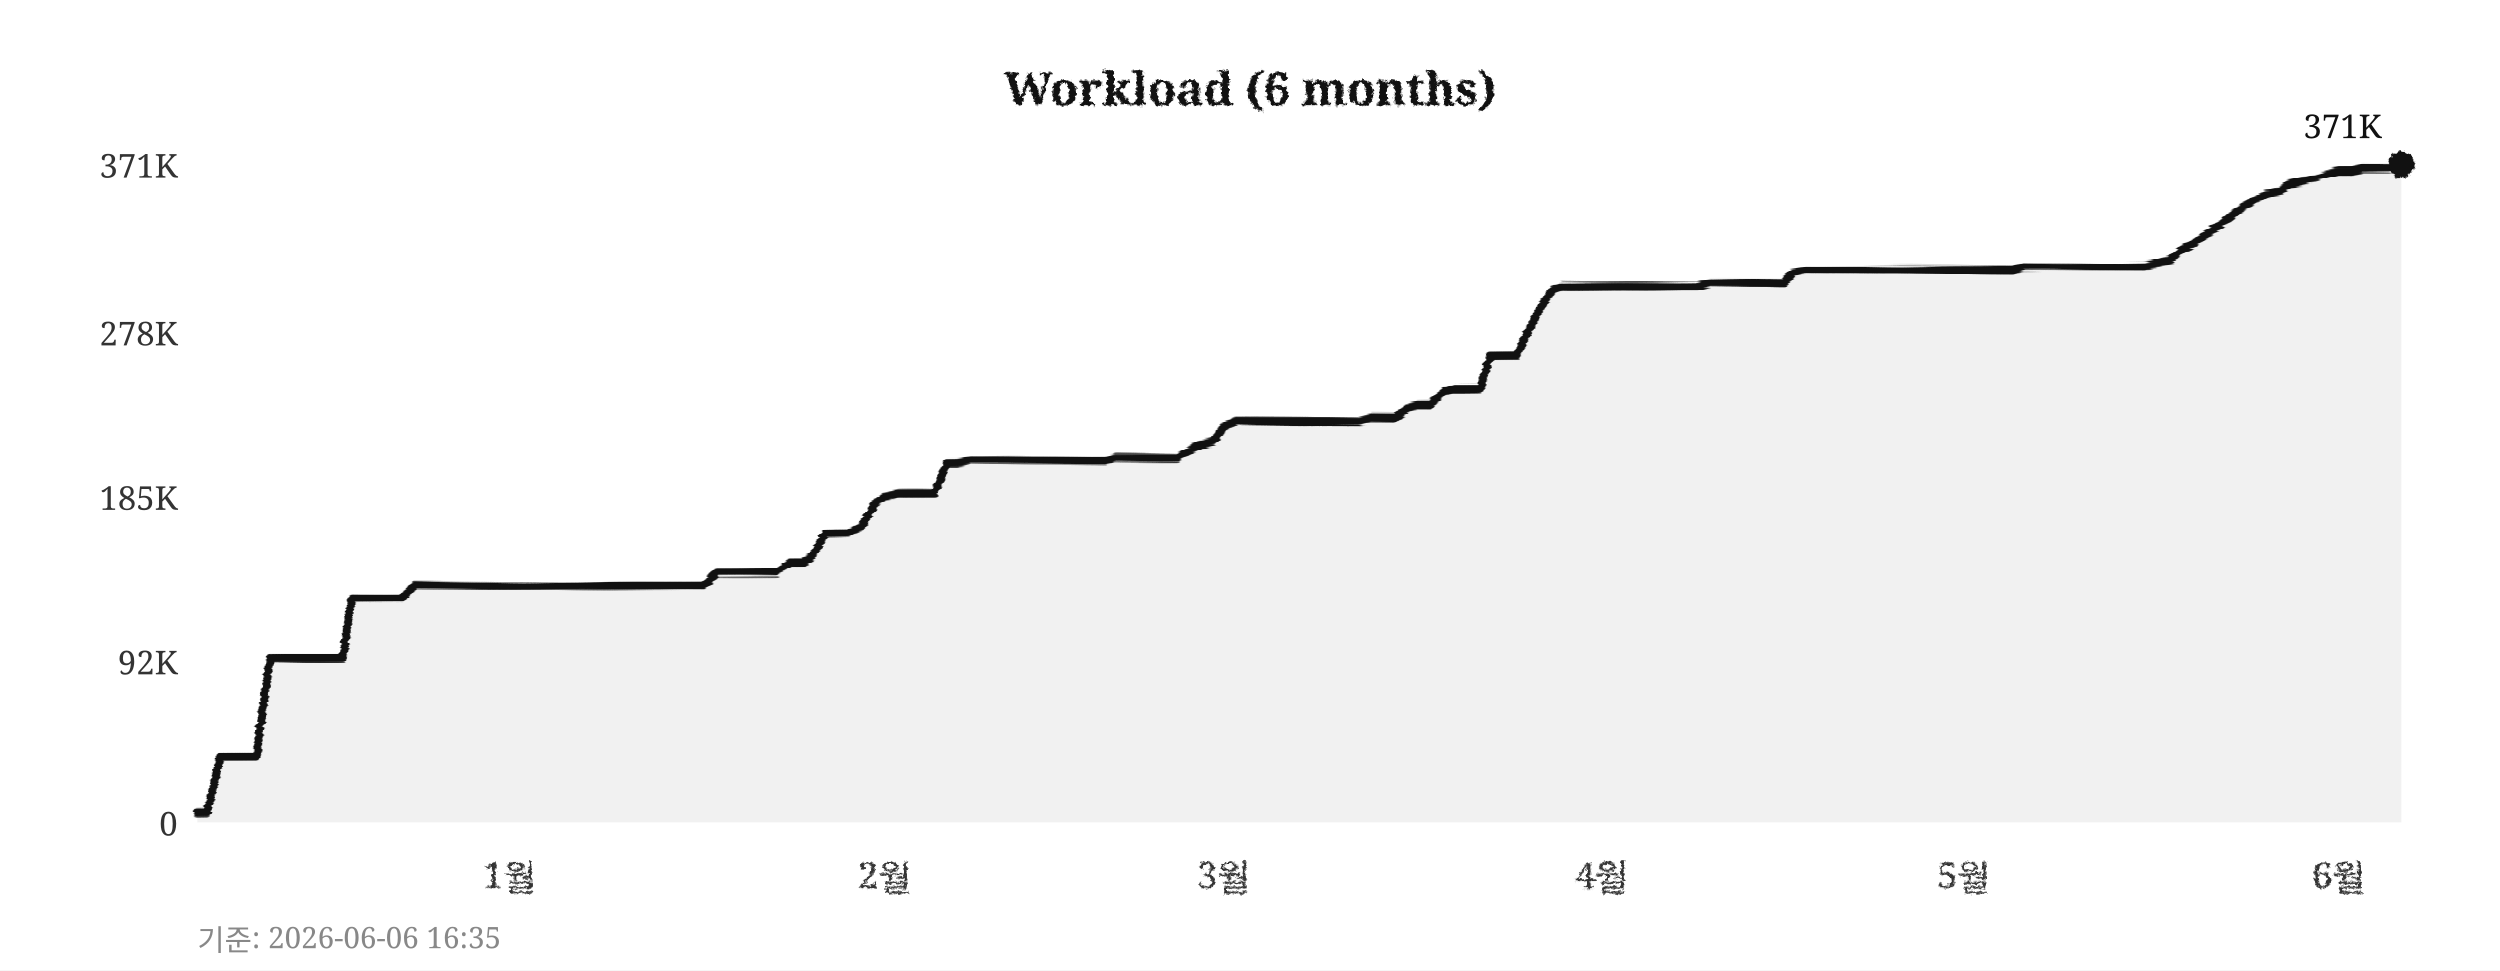
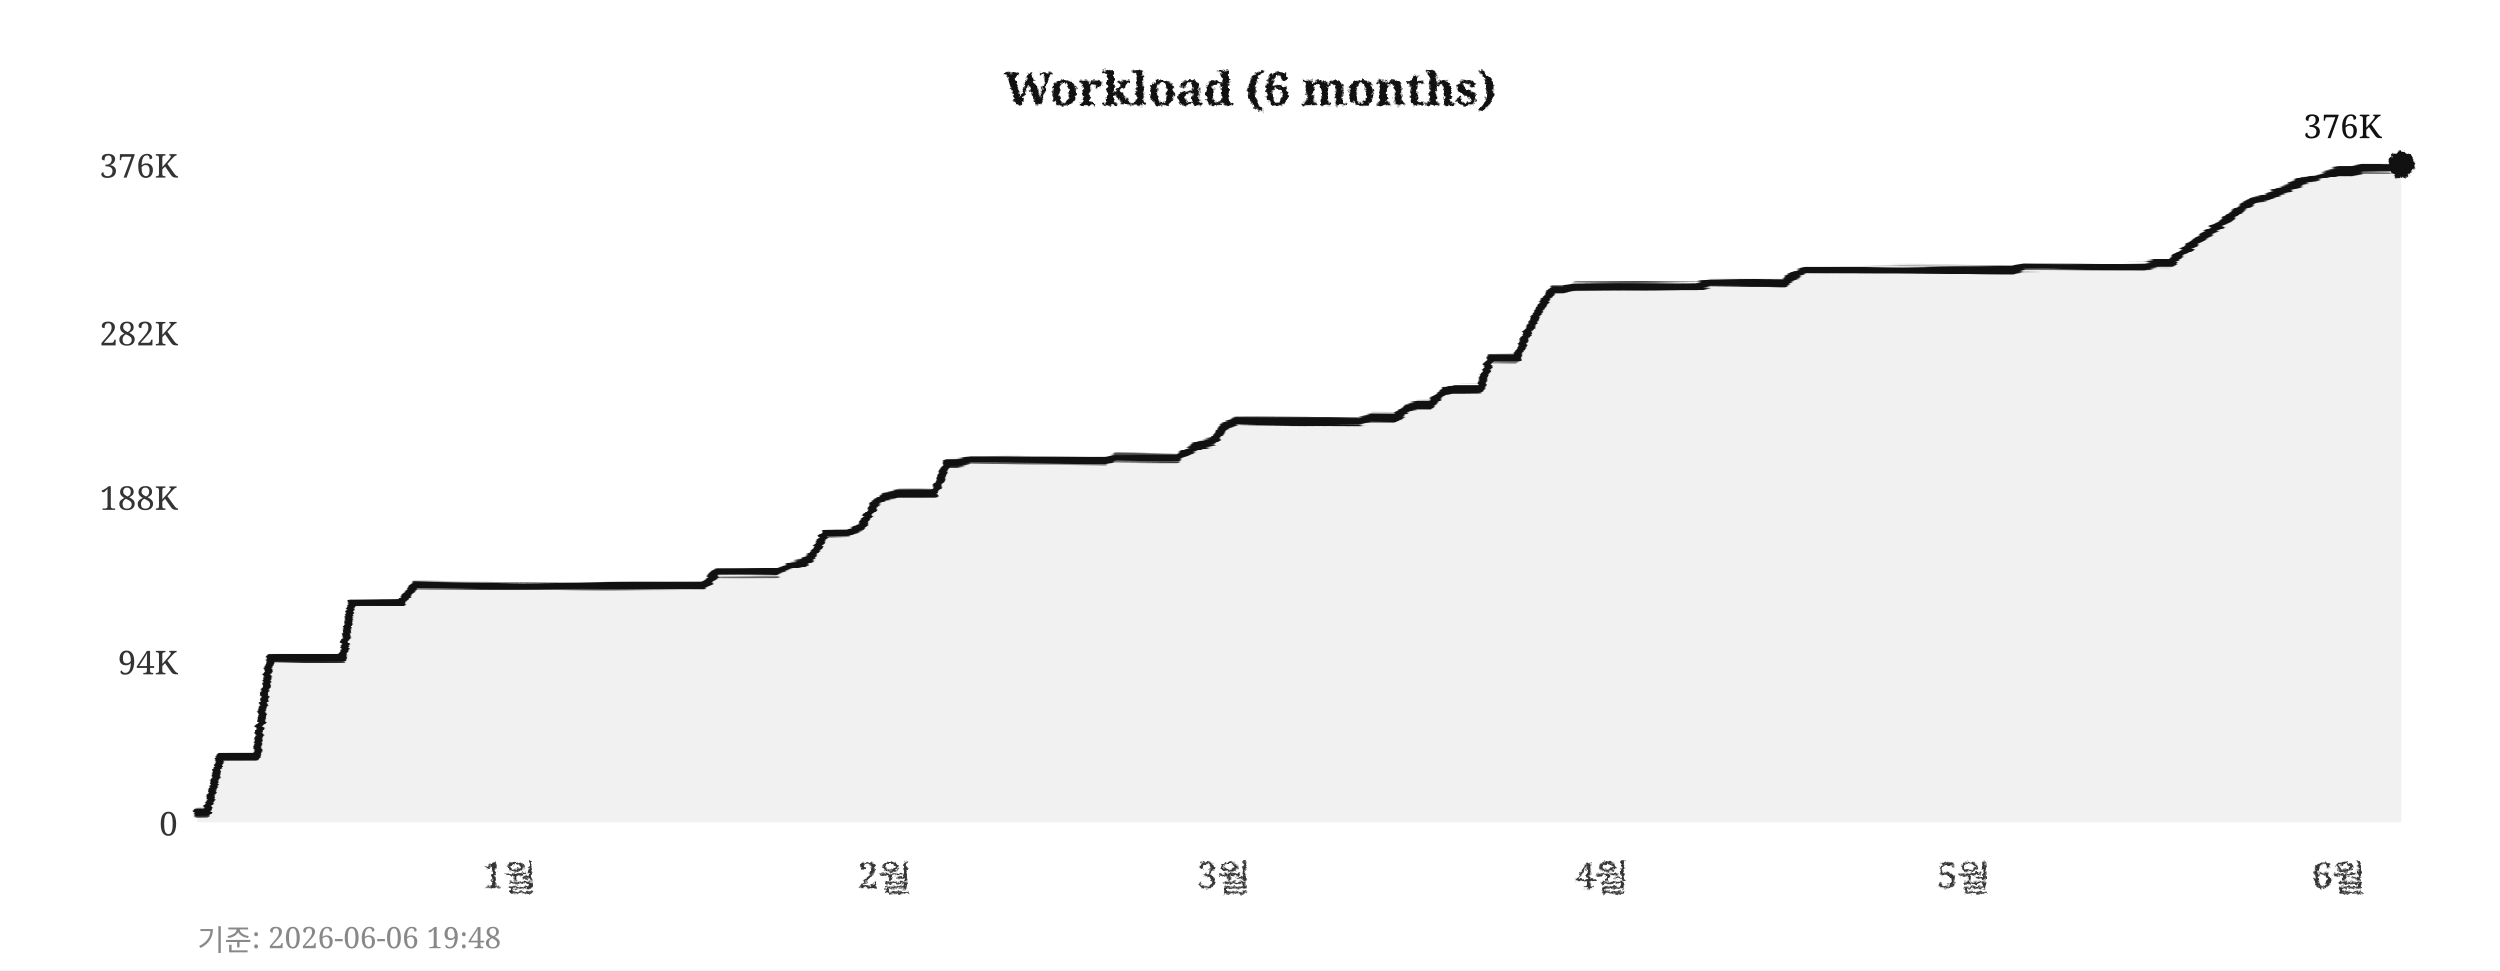
<svg xmlns="http://www.w3.org/2000/svg" width="760" height="295">
  <defs>
    <filter id="pencil" x="-5%" y="-5%" width="110%" height="110%">
      <feTurbulence type="fractalNoise" baseFrequency="0.9" numOctaves="4" seed="5" result="noise" />
      <feDisplacementMap in="SourceGraphic" in2="noise" scale="1.6" xChannelSelector="R" yChannelSelector="G" />
    </filter>
    <filter id="pline" x="-2%" y="-30%" width="104%" height="160%">
      <feTurbulence type="fractalNoise" baseFrequency="0.015 0.9" numOctaves="3" seed="11" result="noise" />
      <feDisplacementMap in="SourceGraphic" in2="noise" scale="1.8" xChannelSelector="R" yChannelSelector="G" />
    </filter>
    <filter id="rough" x="-5%" y="-5%" width="110%" height="110%">
      <feTurbulence type="turbulence" baseFrequency="0.05" numOctaves="2" seed="2" result="noise" />
      <feDisplacementMap in="SourceGraphic" in2="noise" scale="2" xChannelSelector="R" yChannelSelector="G" />
    </filter>
  </defs>
  <rect width="760" height="295" fill="#ffffff" />
  <text x="380" y="32" text-anchor="middle" font-size="14" font-weight="bold" font-family="Georgia,serif" fill="#111111" filter="url(#pencil)">Workload (6 months)</text>
  <line x1="60" y1="250" x2="730" y2="250" stroke="#cccccc" stroke-width="0.7" stroke-dasharray="4,5" filter="url(#rough)" />
  <text x="54" y="254" text-anchor="end" font-size="10" font-family="Georgia,serif" fill="#333333">0</text>
  <line x1="60" y1="201" x2="730" y2="201" stroke="#cccccc" stroke-width="0.7" stroke-dasharray="4,5" filter="url(#rough)" />
-   <text x="54" y="205" text-anchor="end" font-size="10" font-family="Georgia,serif" fill="#333333">92K</text>
+   <text x="54" y="205" text-anchor="end" font-size="10" font-family="Georgia,serif" fill="#333333">94K</text>
  <line x1="60" y1="151" x2="730" y2="151" stroke="#cccccc" stroke-width="0.7" stroke-dasharray="4,5" filter="url(#rough)" />
-   <text x="54" y="155" text-anchor="end" font-size="10" font-family="Georgia,serif" fill="#333333">185K</text>
+   <text x="54" y="155" text-anchor="end" font-size="10" font-family="Georgia,serif" fill="#333333">188K</text>
  <line x1="60" y1="101" x2="730" y2="101" stroke="#cccccc" stroke-width="0.7" stroke-dasharray="4,5" filter="url(#rough)" />
-   <text x="54" y="105" text-anchor="end" font-size="10" font-family="Georgia,serif" fill="#333333">278K</text>
+   <text x="54" y="105" text-anchor="end" font-size="10" font-family="Georgia,serif" fill="#333333">282K</text>
  <line x1="60" y1="50" x2="730" y2="50" stroke="#cccccc" stroke-width="0.7" stroke-dasharray="4,5" filter="url(#rough)" />
-   <text x="54" y="54" text-anchor="end" font-size="10" font-family="Georgia,serif" fill="#333333">371K</text>
+   <text x="54" y="54" text-anchor="end" font-size="10" font-family="Georgia,serif" fill="#333333">376K</text>
  <text x="155" y="270" text-anchor="middle" font-size="11" font-family="Georgia,serif" fill="#333333" filter="url(#pencil)">1월</text>
  <text x="269" y="270" text-anchor="middle" font-size="11" font-family="Georgia,serif" fill="#333333" filter="url(#pencil)">2월</text>
  <text x="372" y="270" text-anchor="middle" font-size="11" font-family="Georgia,serif" fill="#333333" filter="url(#pencil)">3월</text>
  <text x="487" y="270" text-anchor="middle" font-size="11" font-family="Georgia,serif" fill="#333333" filter="url(#pencil)">4월</text>
  <text x="597" y="270" text-anchor="middle" font-size="11" font-family="Georgia,serif" fill="#333333" filter="url(#pencil)">5월</text>
  <text x="711" y="270" text-anchor="middle" font-size="11" font-family="Georgia,serif" fill="#333333" filter="url(#pencil)">6월</text>
  <line x1="59" y1="42" x2="59" y2="256" stroke="#111111" stroke-width="2" filter="url(#pline)" />
  <line x1="52" y1="251" x2="738" y2="251" stroke="#111111" stroke-width="2" filter="url(#pline)" />
-   <polygon points="60,250 60,247 63,247 67,230 71,230 74,230 78,230 82,200 85,200 89,200 93,200 96,200 100,200 104,200 107,182 111,182 115,182 118,182 122,182 126,178 129,178 133,178 137,178 140,178 144,178 148,178 152,178 155,178 159,178 163,178 166,178 170,178 174,178 177,178 181,178 185,178 188,178 192,178 196,178 199,178 203,178 207,178 210,178 214,178 218,174 221,174 225,174 229,174 233,174 236,174 240,171 244,171 247,169 251,162 255,162 258,162 262,160 266,153 269,151 273,150 277,150 280,150 284,150 288,141 291,141 295,140 299,140 302,140 306,140 310,140 314,140 317,140 321,140 325,140 328,140 332,140 336,140 339,139 343,139 347,139 350,139 354,139 358,139 361,137 365,135 369,134 372,130 376,128 380,128 383,128 387,128 391,128 395,128 398,128 402,128 406,128 409,128 413,128 417,127 420,127 424,127 428,124 431,123 435,123 439,119 442,118 446,118 450,118 453,108 457,108 461,108 464,102 468,94 472,88 475,87 479,87 483,87 487,87 490,87 494,87 498,87 501,87 505,87 509,87 512,87 516,87 520,86 523,86 527,86 531,86 534,86 538,86 542,86 545,83 549,82 553,82 556,82 560,82 564,82 568,82 571,82 575,82 579,82 582,82 586,82 590,82 593,82 597,82 601,82 604,82 608,82 612,82 615,81 619,81 623,81 626,81 630,81 634,81 637,81 641,81 645,81 649,81 652,81 656,80 660,79 663,76 667,74 671,71 674,69 678,66 682,63 685,61 689,59 693,58 696,56 700,55 704,54 707,53 711,52 715,52 718,51 722,51 726,51 730,50 730,250" fill="#e8e8e8" opacity="0.6" />
-   <polyline points="60,247 63,247 67,230 71,230 74,230 78,230 82,200 85,200 89,200 93,200 96,200 100,200 104,200 107,182 111,182 115,182 118,182 122,182 126,178 129,178 133,178 137,178 140,178 144,178 148,178 152,178 155,178 159,178 163,178 166,178 170,178 174,178 177,178 181,178 185,178 188,178 192,178 196,178 199,178 203,178 207,178 210,178 214,178 218,174 221,174 225,174 229,174 233,174 236,174 240,171 244,171 247,169 251,162 255,162 258,162 262,160 266,153 269,151 273,150 277,150 280,150 284,150 288,141 291,141 295,140 299,140 302,140 306,140 310,140 314,140 317,140 321,140 325,140 328,140 332,140 336,140 339,139 343,139 347,139 350,139 354,139 358,139 361,137 365,135 369,134 372,130 376,128 380,128 383,128 387,128 391,128 395,128 398,128 402,128 406,128 409,128 413,128 417,127 420,127 424,127 428,124 431,123 435,123 439,119 442,118 446,118 450,118 453,108 457,108 461,108 464,102 468,94 472,88 475,87 479,87 483,87 487,87 490,87 494,87 498,87 501,87 505,87 509,87 512,87 516,87 520,86 523,86 527,86 531,86 534,86 538,86 542,86 545,83 549,82 553,82 556,82 560,82 564,82 568,82 571,82 575,82 579,82 582,82 586,82 590,82 593,82 597,82 601,82 604,82 608,82 612,82 615,81 619,81 623,81 626,81 630,81 634,81 637,81 641,81 645,81 649,81 652,81 656,80 660,79 663,76 667,74 671,71 674,69 678,66 682,63 685,61 689,59 693,58 696,56 700,55 704,54 707,53 711,52 715,52 718,51 722,51 726,51 730,50" fill="none" stroke="#111111" stroke-width="2.4" stroke-linejoin="round" stroke-linecap="round" filter="url(#pline)" />
+   <polygon points="60,250 60,247 63,247 67,230 71,230 74,230 78,230 82,200 85,200 89,200 93,200 96,200 100,200 104,200 107,183 111,183 115,183 118,183 122,183 126,178 129,178 133,178 137,178 140,178 144,178 148,178 152,178 155,178 159,178 163,178 166,178 170,178 174,178 177,178 181,178 185,178 188,178 192,178 196,178 199,178 203,178 207,178 210,178 214,178 218,174 221,174 225,174 229,174 233,174 236,174 240,172 244,171 247,169 251,162 255,162 258,162 262,160 266,153 269,151 273,150 277,150 280,150 284,150 288,141 291,141 295,140 299,140 302,140 306,140 310,140 314,140 317,140 321,140 325,140 328,140 332,140 336,140 339,139 343,139 347,139 350,139 354,139 358,139 361,137 365,135 369,134 372,130 376,128 380,128 383,128 387,128 391,128 395,128 398,128 402,128 406,128 409,128 413,128 417,127 420,127 424,127 428,124 431,123 435,123 439,119 442,118 446,118 450,118 453,109 457,109 461,109 464,102 468,94 472,88 475,88 479,87 483,87 487,87 490,87 494,87 498,87 501,87 505,87 509,87 512,87 516,87 520,86 523,86 527,86 531,86 534,86 538,86 542,86 545,84 549,82 553,82 556,82 560,82 564,82 568,82 571,82 575,82 579,82 582,82 586,82 590,82 593,82 597,82 601,82 604,82 608,82 612,82 615,81 619,81 623,81 626,81 630,81 634,81 637,81 641,81 645,81 649,81 652,81 656,80 660,80 663,77 667,74 671,71 674,69 678,66 682,63 685,61 689,60 693,58 696,57 700,55 704,54 707,53 711,52 715,52 718,51 722,51 726,51 730,50 730,250" fill="#e8e8e8" opacity="0.6" />
+   <polyline points="60,247 63,247 67,230 71,230 74,230 78,230 82,200 85,200 89,200 93,200 96,200 100,200 104,200 107,183 111,183 115,183 118,183 122,183 126,178 129,178 133,178 137,178 140,178 144,178 148,178 152,178 155,178 159,178 163,178 166,178 170,178 174,178 177,178 181,178 185,178 188,178 192,178 196,178 199,178 203,178 207,178 210,178 214,178 218,174 221,174 225,174 229,174 233,174 236,174 240,172 244,171 247,169 251,162 255,162 258,162 262,160 266,153 269,151 273,150 277,150 280,150 284,150 288,141 291,141 295,140 299,140 302,140 306,140 310,140 314,140 317,140 321,140 325,140 328,140 332,140 336,140 339,139 343,139 347,139 350,139 354,139 358,139 361,137 365,135 369,134 372,130 376,128 380,128 383,128 387,128 391,128 395,128 398,128 402,128 406,128 409,128 413,128 417,127 420,127 424,127 428,124 431,123 435,123 439,119 442,118 446,118 450,118 453,109 457,109 461,109 464,102 468,94 472,88 475,88 479,87 483,87 487,87 490,87 494,87 498,87 501,87 505,87 509,87 512,87 516,87 520,86 523,86 527,86 531,86 534,86 538,86 542,86 545,84 549,82 553,82 556,82 560,82 564,82 568,82 571,82 575,82 579,82 582,82 586,82 590,82 593,82 597,82 601,82 604,82 608,82 612,82 615,81 619,81 623,81 626,81 630,81 634,81 637,81 641,81 645,81 649,81 652,81 656,80 660,80 663,77 667,74 671,71 674,69 678,66 682,63 685,61 689,60 693,58 696,57 700,55 704,54 707,53 711,52 715,52 718,51 722,51 726,51 730,50" fill="none" stroke="#111111" stroke-width="2.4" stroke-linejoin="round" stroke-linecap="round" filter="url(#pline)" />
  <circle cx="730" cy="50" r="4" fill="#111111" filter="url(#pencil)" />
-   <text x="724" y="42" text-anchor="end" font-size="10" font-family="Georgia,serif" fill="#111111">371K</text>
-   <text x="60" y="289" font-size="9" font-family="Georgia,serif" fill="#888888">기준: 2026-06-06 16:35</text>
+   <text x="724" y="42" text-anchor="end" font-size="10" font-family="Georgia,serif" fill="#111111">376K</text>
+   <text x="60" y="289" font-size="9" font-family="Georgia,serif" fill="#888888">기준: 2026-06-06 19:48</text>
</svg>
